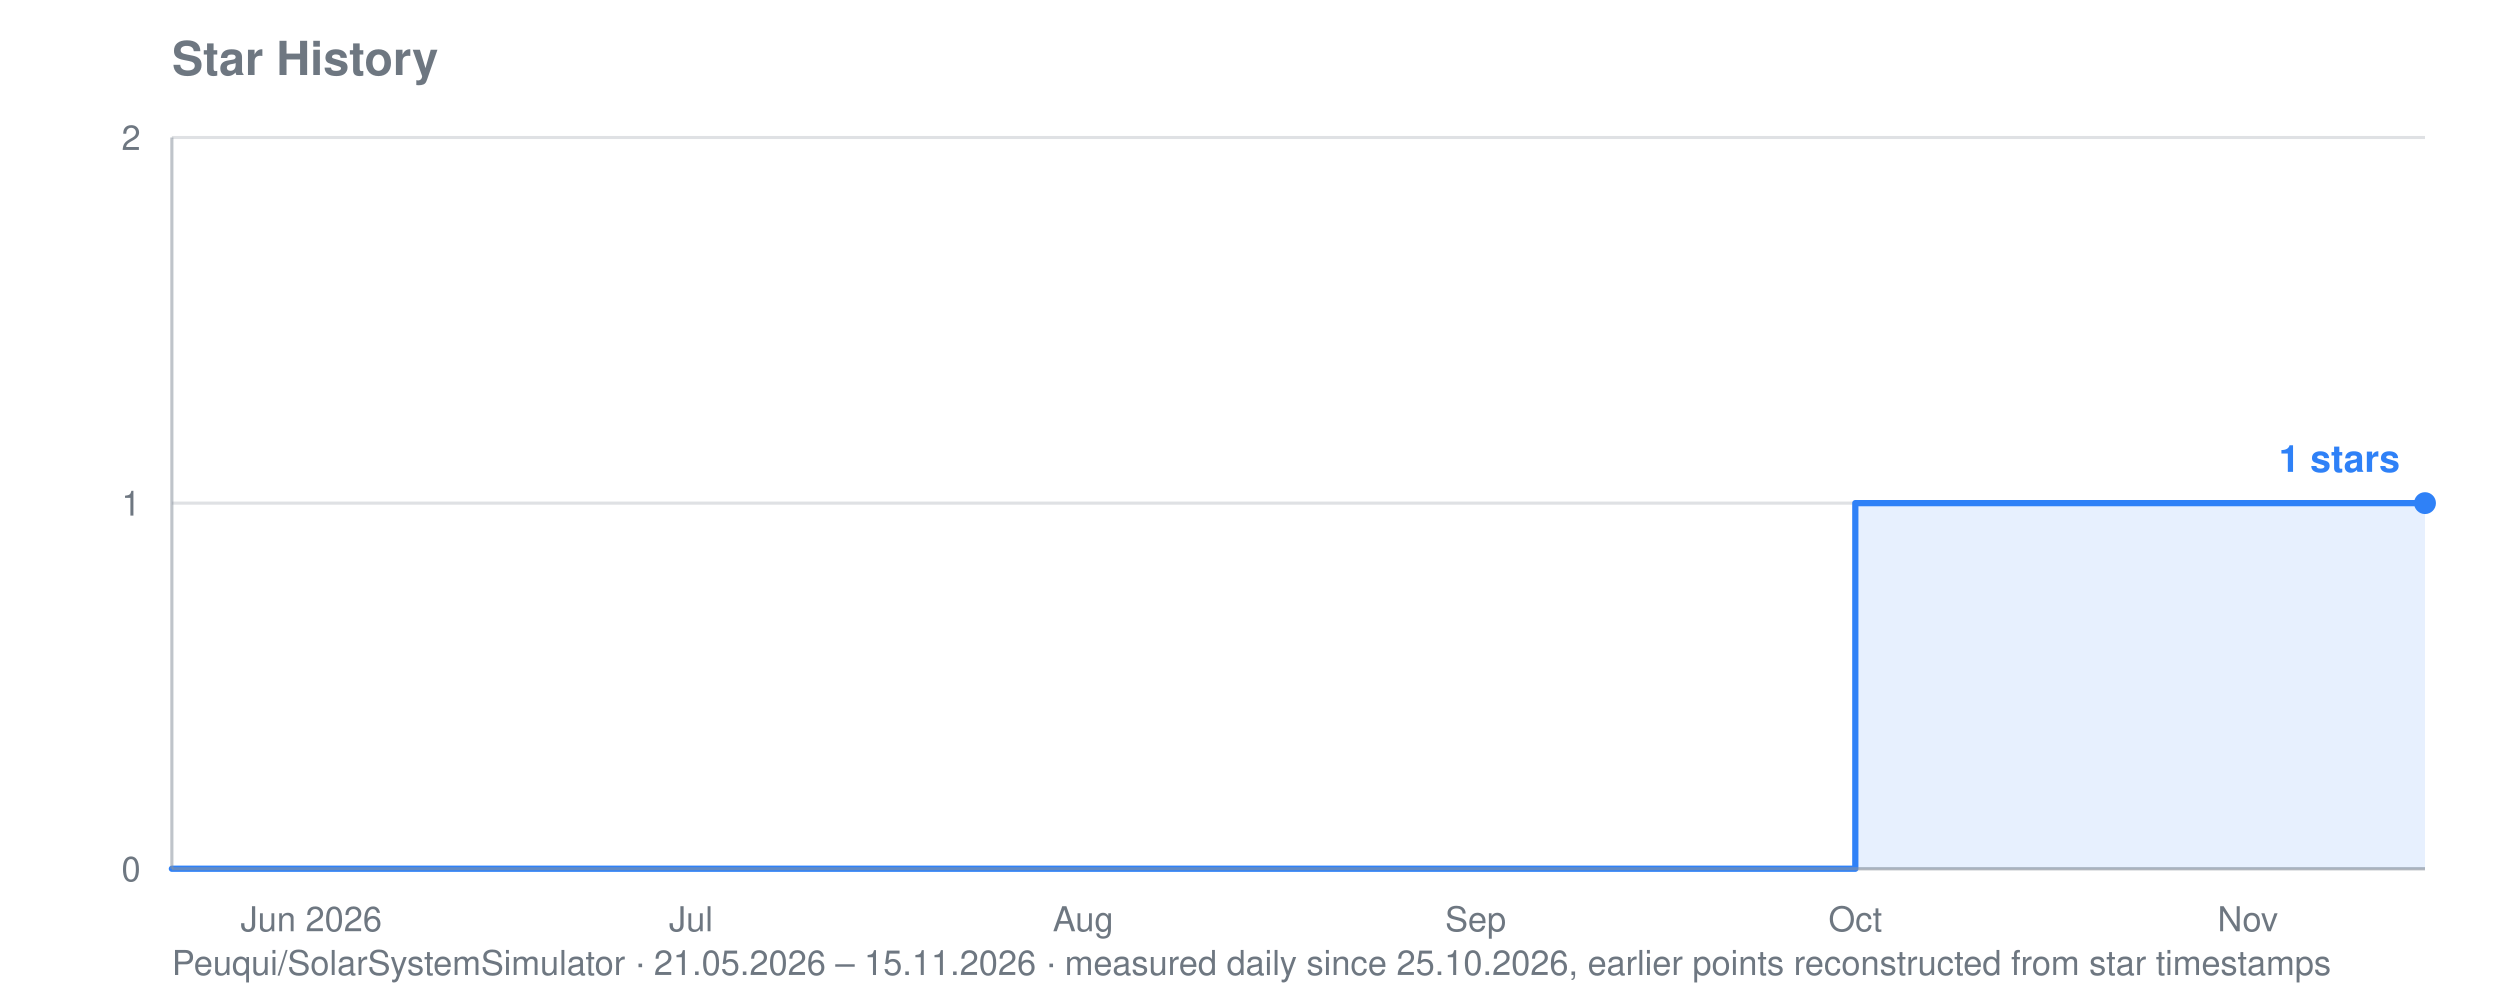
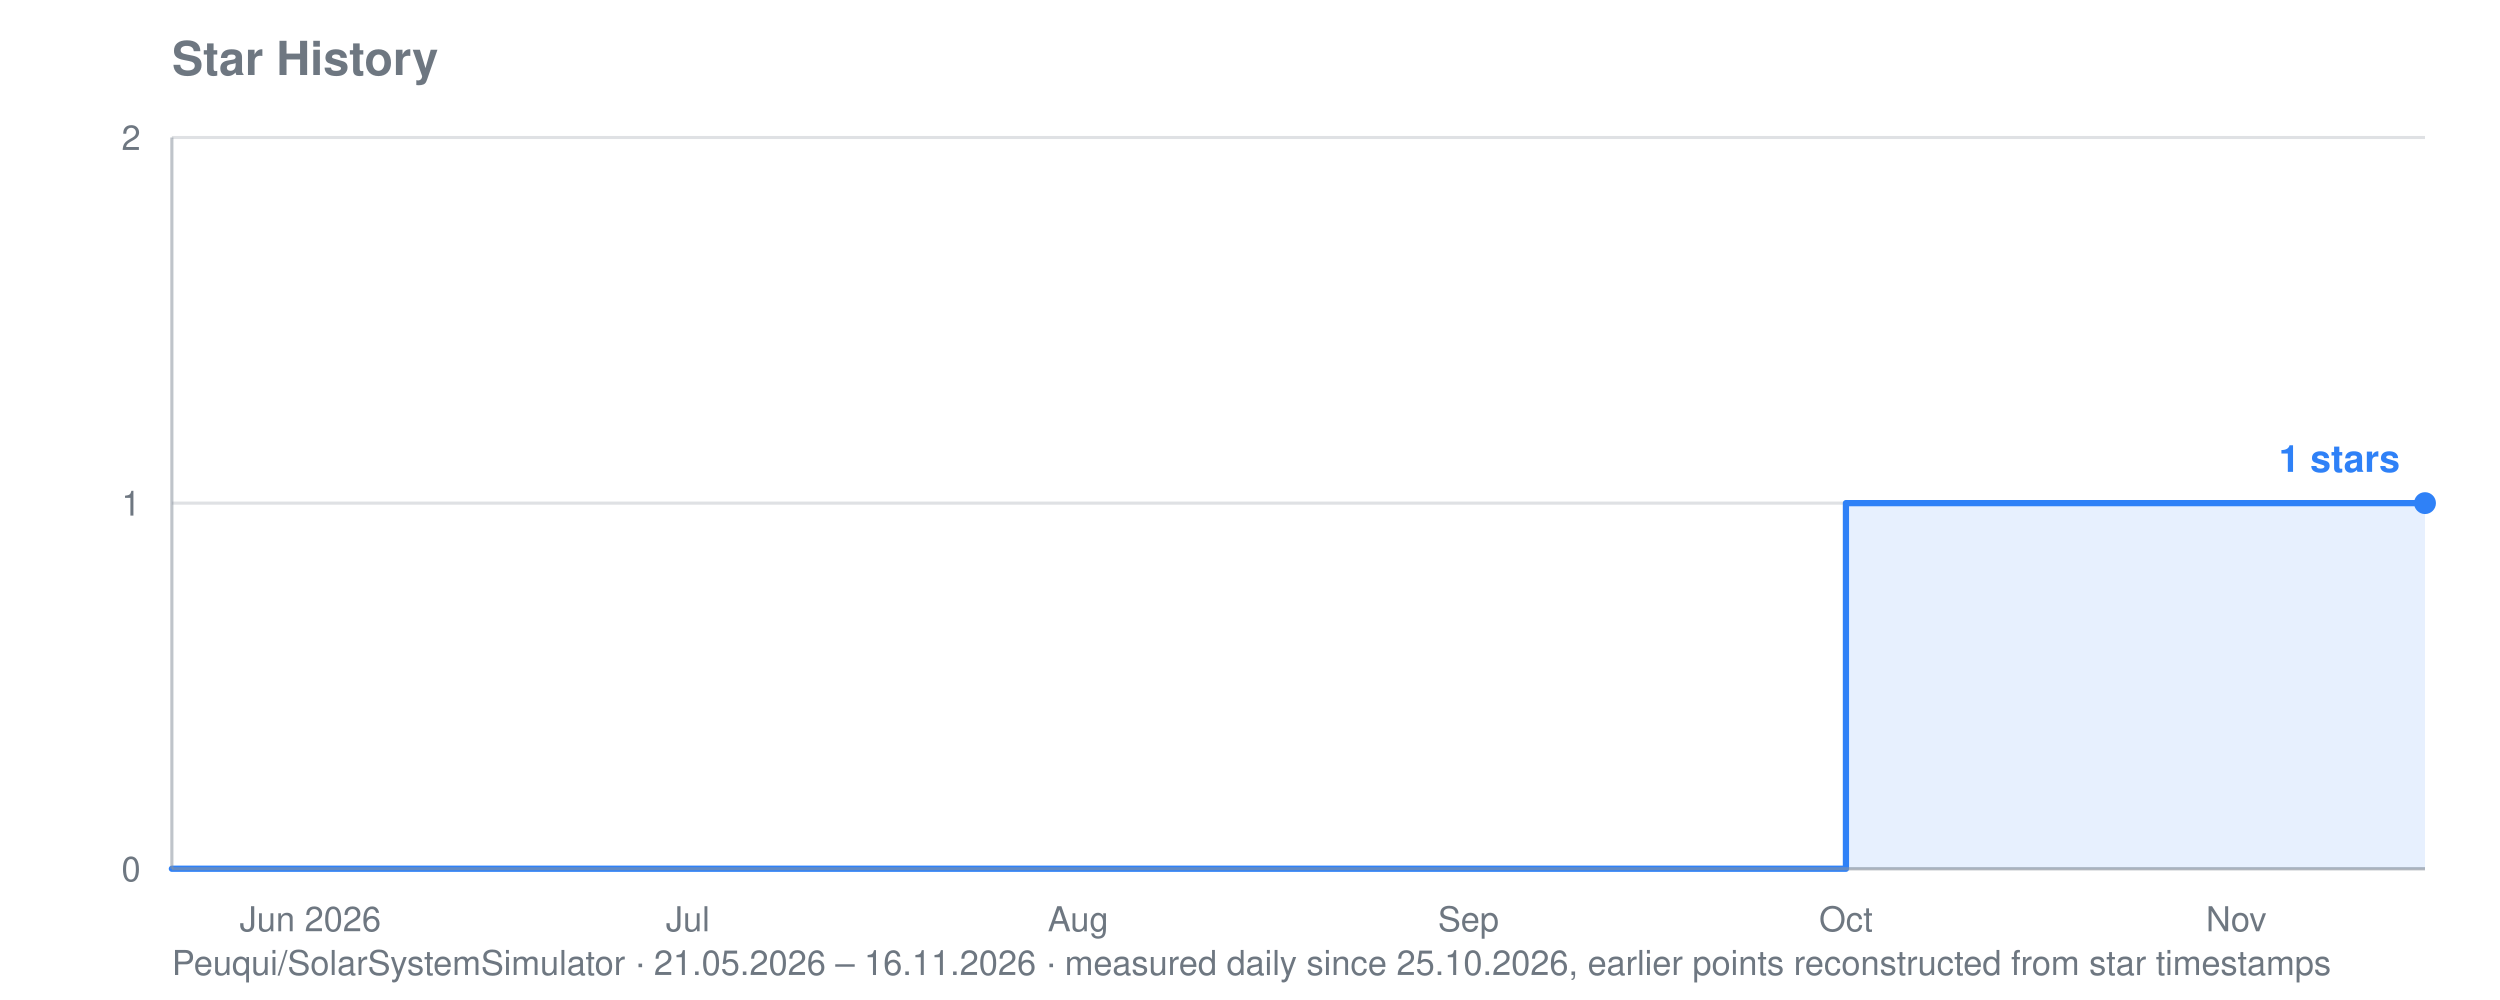
<svg xmlns="http://www.w3.org/2000/svg" viewBox="0 0 800 320" width="800" height="320" role="img" aria-label="Star history for Peuqui/SolarSystemSimulator: 1 stars">
  <text font-family="system-ui, -apple-system, Segoe UI, Helvetica, Arial, sans-serif" font-size="15" font-weight="600" fill="#6e7781" x="55" y="24">Star History</text>
-   <text font-family="system-ui, -apple-system, Segoe UI, Helvetica, Arial, sans-serif" font-size="11" fill="#6e7781" x="55" y="312">Peuqui/SolarSystemSimulator · 21.05.2026 – 15.11.2026 · measured daily since 25.10.2026, earlier points reconstructed from star timestamps</text>
+   <text font-family="system-ui, -apple-system, Segoe UI, Helvetica, Arial, sans-serif" font-size="11" fill="#6e7781" x="55" y="312">Peuqui/SolarSystemSimulator · 21.05.2026 – 16.11.2026 · measured daily since 25.10.2026, earlier points reconstructed from star timestamps</text>
  <line stroke="#8b949e" stroke-width="1" opacity="0.28" x1="55" y1="278.0" x2="776" y2="278.0" />
  <text font-family="system-ui, -apple-system, Segoe UI, Helvetica, Arial, sans-serif" font-size="11" fill="#6e7781" x="45" y="282.0" text-anchor="end">0</text>
  <line stroke="#8b949e" stroke-width="1" opacity="0.28" x1="55" y1="161.0" x2="776" y2="161.0" />
  <text font-family="system-ui, -apple-system, Segoe UI, Helvetica, Arial, sans-serif" font-size="11" fill="#6e7781" x="45" y="165.0" text-anchor="end">1</text>
  <line stroke="#8b949e" stroke-width="1" opacity="0.28" x1="55" y1="44.0" x2="776" y2="44.0" />
  <text font-family="system-ui, -apple-system, Segoe UI, Helvetica, Arial, sans-serif" font-size="11" fill="#6e7781" x="45" y="48.0" text-anchor="end">2</text>
-   <text font-family="system-ui, -apple-system, Segoe UI, Helvetica, Arial, sans-serif" font-size="11" fill="#6e7781" x="99.6" y="298" text-anchor="middle">Jun 2026</text>
-   <text font-family="system-ui, -apple-system, Segoe UI, Helvetica, Arial, sans-serif" font-size="11" fill="#6e7781" x="221.1" y="298" text-anchor="middle">Jul</text>
-   <text font-family="system-ui, -apple-system, Segoe UI, Helvetica, Arial, sans-serif" font-size="11" fill="#6e7781" x="346.6" y="298" text-anchor="middle">Aug</text>
-   <text font-family="system-ui, -apple-system, Segoe UI, Helvetica, Arial, sans-serif" font-size="11" fill="#6e7781" x="472.2" y="298" text-anchor="middle">Sep</text>
-   <text font-family="system-ui, -apple-system, Segoe UI, Helvetica, Arial, sans-serif" font-size="11" fill="#6e7781" x="593.7" y="298" text-anchor="middle">Oct</text>
-   <text font-family="system-ui, -apple-system, Segoe UI, Helvetica, Arial, sans-serif" font-size="11" fill="#6e7781" x="719.3" y="298" text-anchor="middle">Nov</text>
-   <polygon fill="#2f81f7" opacity="0.12" points="55.0,278.0 55.0,278.0 593.7,278.0 593.7,161.0 690.9,161.0 690.9,161.0 695.0,161.0 695.0,161.0 699.0,161.0 699.0,161.0 703.1,161.0 703.1,161.0 707.1,161.0 707.1,161.0 711.2,161.0 711.2,161.0 715.2,161.0 715.2,161.0 719.3,161.0 719.3,161.0 723.3,161.0 723.3,161.0 727.4,161.0 727.4,161.0 731.4,161.0 731.4,161.0 735.5,161.0 735.5,161.0 739.5,161.0 739.5,161.0 743.6,161.0 743.6,161.0 747.6,161.0 747.6,161.0 751.7,161.0 751.7,161.0 755.7,161.0 755.7,161.0 759.8,161.0 759.8,161.0 763.8,161.0 763.8,161.0 767.9,161.0 767.9,161.0 771.9,161.0 771.9,161.0 776.0,161.0 776.0,161.0 776.0,278.0" />
-   <polyline fill="none" stroke="#2f81f7" stroke-width="2" stroke-linejoin="round" stroke-linecap="round" points="55.0,278.0 593.7,278.0 593.7,161.0 690.9,161.0 690.9,161.0 695.0,161.0 695.0,161.0 699.0,161.0 699.0,161.0 703.1,161.0 703.1,161.0 707.1,161.0 707.1,161.0 711.2,161.0 711.2,161.0 715.2,161.0 715.2,161.0 719.3,161.0 719.3,161.0 723.3,161.0 723.3,161.0 727.4,161.0 727.4,161.0 731.4,161.0 731.4,161.0 735.5,161.0 735.5,161.0 739.5,161.0 739.5,161.0 743.6,161.0 743.6,161.0 747.6,161.0 747.6,161.0 751.7,161.0 751.7,161.0 755.7,161.0 755.7,161.0 759.8,161.0 759.8,161.0 763.8,161.0 763.8,161.0 767.9,161.0 767.9,161.0 771.9,161.0 771.9,161.0 776.0,161.0 776.0,161.0" />
+   <text font-family="system-ui, -apple-system, Segoe UI, Helvetica, Arial, sans-serif" font-size="11" fill="#6e7781" x="99.3" y="298" text-anchor="middle">Jun 2026</text>
+   <text font-family="system-ui, -apple-system, Segoe UI, Helvetica, Arial, sans-serif" font-size="11" fill="#6e7781" x="220.1" y="298" text-anchor="middle">Jul</text>
+   <text font-family="system-ui, -apple-system, Segoe UI, Helvetica, Arial, sans-serif" font-size="11" fill="#6e7781" x="345.0" y="298" text-anchor="middle">Aug</text>
+   <text font-family="system-ui, -apple-system, Segoe UI, Helvetica, Arial, sans-serif" font-size="11" fill="#6e7781" x="469.9" y="298" text-anchor="middle">Sep</text>
+   <text font-family="system-ui, -apple-system, Segoe UI, Helvetica, Arial, sans-serif" font-size="11" fill="#6e7781" x="590.7" y="298" text-anchor="middle">Oct</text>
+   <text font-family="system-ui, -apple-system, Segoe UI, Helvetica, Arial, sans-serif" font-size="11" fill="#6e7781" x="715.6" y="298" text-anchor="middle">Nov</text>
+   <polygon fill="#2f81f7" opacity="0.12" points="55.0,278.0 55.0,278.0 590.7,278.0 590.7,161.0 687.4,161.0 687.4,161.0 691.4,161.0 691.4,161.0 695.4,161.0 695.4,161.0 699.5,161.0 699.5,161.0 703.5,161.0 703.5,161.0 707.5,161.0 707.5,161.0 711.6,161.0 711.6,161.0 715.6,161.0 715.6,161.0 719.6,161.0 719.6,161.0 723.6,161.0 723.6,161.0 727.7,161.0 727.7,161.0 731.7,161.0 731.7,161.0 735.7,161.0 735.7,161.0 739.7,161.0 739.7,161.0 743.8,161.0 743.8,161.0 747.8,161.0 747.8,161.0 751.8,161.0 751.8,161.0 755.9,161.0 755.9,161.0 759.9,161.0 759.9,161.0 763.9,161.0 763.9,161.0 767.9,161.0 767.9,161.0 772.0,161.0 772.0,161.0 776.0,161.0 776.0,161.0 776.0,278.0" />
+   <polyline fill="none" stroke="#2f81f7" stroke-width="2" stroke-linejoin="round" stroke-linecap="round" points="55.0,278.0 590.7,278.0 590.7,161.0 687.4,161.0 687.4,161.0 691.4,161.0 691.4,161.0 695.4,161.0 695.4,161.0 699.5,161.0 699.5,161.0 703.5,161.0 703.5,161.0 707.5,161.0 707.5,161.0 711.6,161.0 711.6,161.0 715.6,161.0 715.6,161.0 719.6,161.0 719.6,161.0 723.6,161.0 723.6,161.0 727.7,161.0 727.7,161.0 731.7,161.0 731.7,161.0 735.7,161.0 735.7,161.0 739.7,161.0 739.7,161.0 743.8,161.0 743.8,161.0 747.8,161.0 747.8,161.0 751.8,161.0 751.8,161.0 755.9,161.0 755.9,161.0 759.9,161.0 759.9,161.0 763.9,161.0 763.9,161.0 767.9,161.0 767.9,161.0 772.0,161.0 772.0,161.0 776.0,161.0 776.0,161.0" />
  <circle fill="#2f81f7" cx="776.0" cy="161.0" r="3.5" />
  <text font-family="system-ui, -apple-system, Segoe UI, Helvetica, Arial, sans-serif" font-size="12" font-weight="600" fill="#2f81f7" x="768.0" y="151.0" text-anchor="end">1 stars</text>
  <line stroke="#8b949e" stroke-width="1" opacity="0.55" x1="55" y1="44" x2="55" y2="278" />
  <line stroke="#8b949e" stroke-width="1" opacity="0.55" x1="55" y1="278" x2="776" y2="278" />
</svg>
